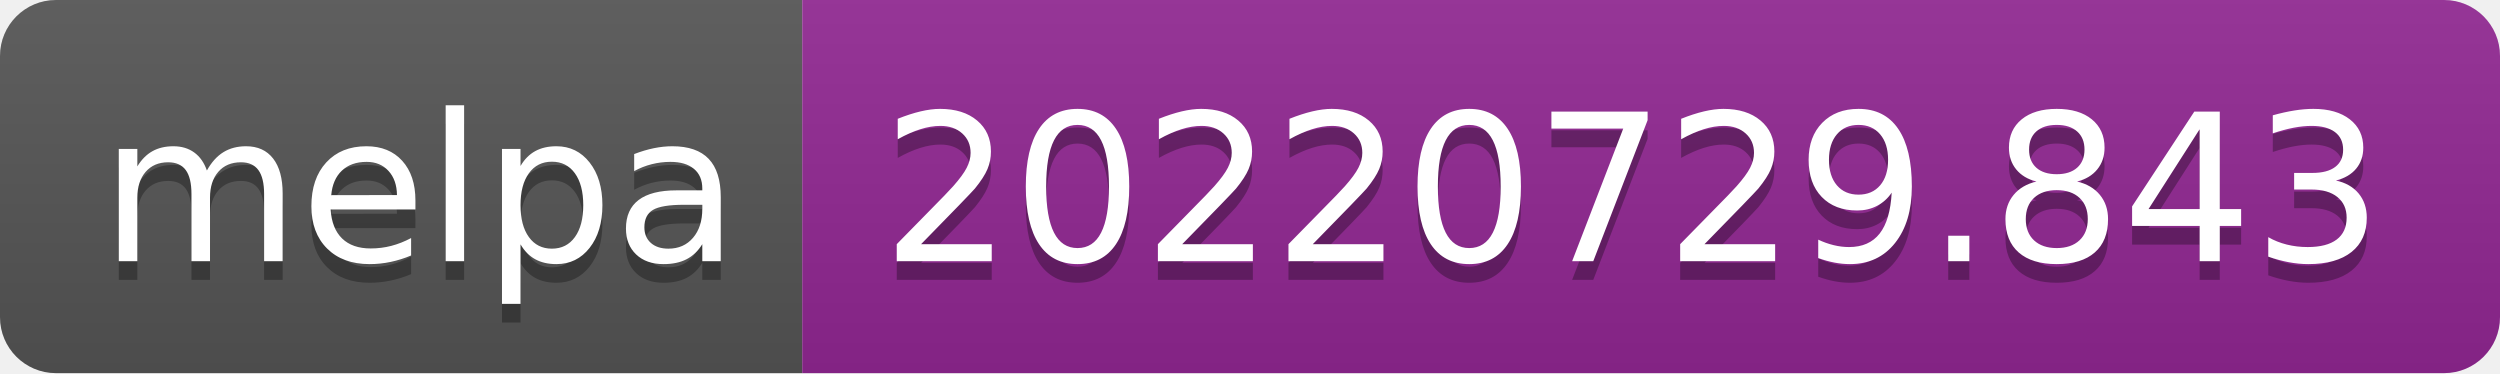
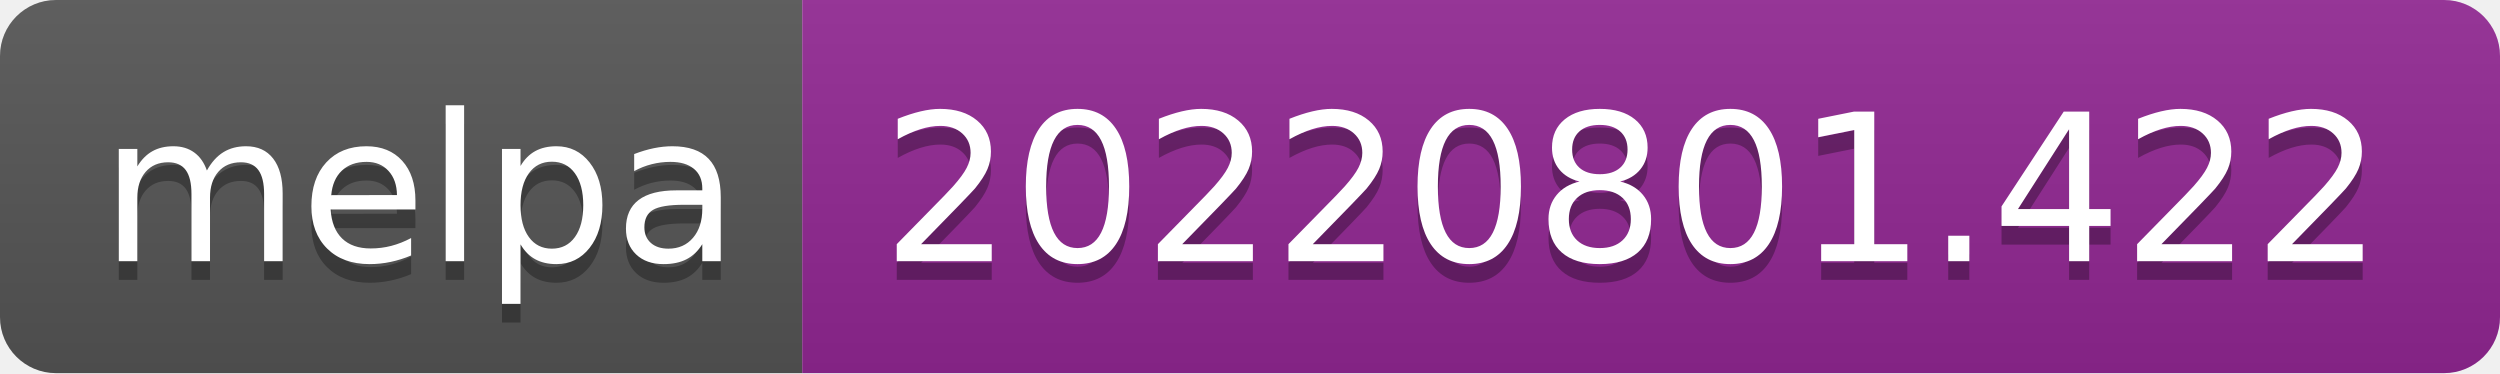
- <svg xmlns="http://www.w3.org/2000/svg" width="134" height="20" role="img" aria-label="melpa: 20220729.843">
+ <svg xmlns="http://www.w3.org/2000/svg" width="134" height="20" role="img" aria-label="melpa: 20220801.422">
  <linearGradient id="s" x2="0" y2="100%">
    <stop offset="0" stop-color="#bbb" stop-opacity=".1" />
    <stop offset="1" stop-opacity=".1" />
  </linearGradient>
  <clipPath id="r">
    <rect width="134" height="20" rx="3" fill="#fff" />
  </clipPath>
  <g clip-path="url(#r)">
    <rect width="43" height="20" fill="#555" />
    <rect x="43" width="91" height="20" fill="#922793" />
    <rect width="134" height="20" fill="url(#s)" />
  </g>
  <g fill="#fff" text-anchor="middle" font-family="Verdana,Geneva,DejaVu Sans,sans-serif" text-rendering="geometricPrecision" font-size="110">
    <text aria-hidden="true" x="225" y="150" fill="#010101" fill-opacity=".3" transform="scale(.1)" textLength="330">melpa</text>
    <text x="225" y="140" transform="scale(.1)" fill="#fff" textLength="330">melpa</text>
-     <text aria-hidden="true" x="875" y="150" fill="#010101" fill-opacity=".3" transform="scale(.1)" textLength="810">20220729.843</text>
-     <text x="875" y="140" transform="scale(.1)" fill="#fff" textLength="810">20220729.843</text>
+     <text aria-hidden="true" x="875" y="150" fill="#010101" fill-opacity=".3" transform="scale(.1)" textLength="810">20220801.422</text>
+     <text x="875" y="140" transform="scale(.1)" fill="#fff" textLength="810">20220801.422</text>
  </g>
</svg>
